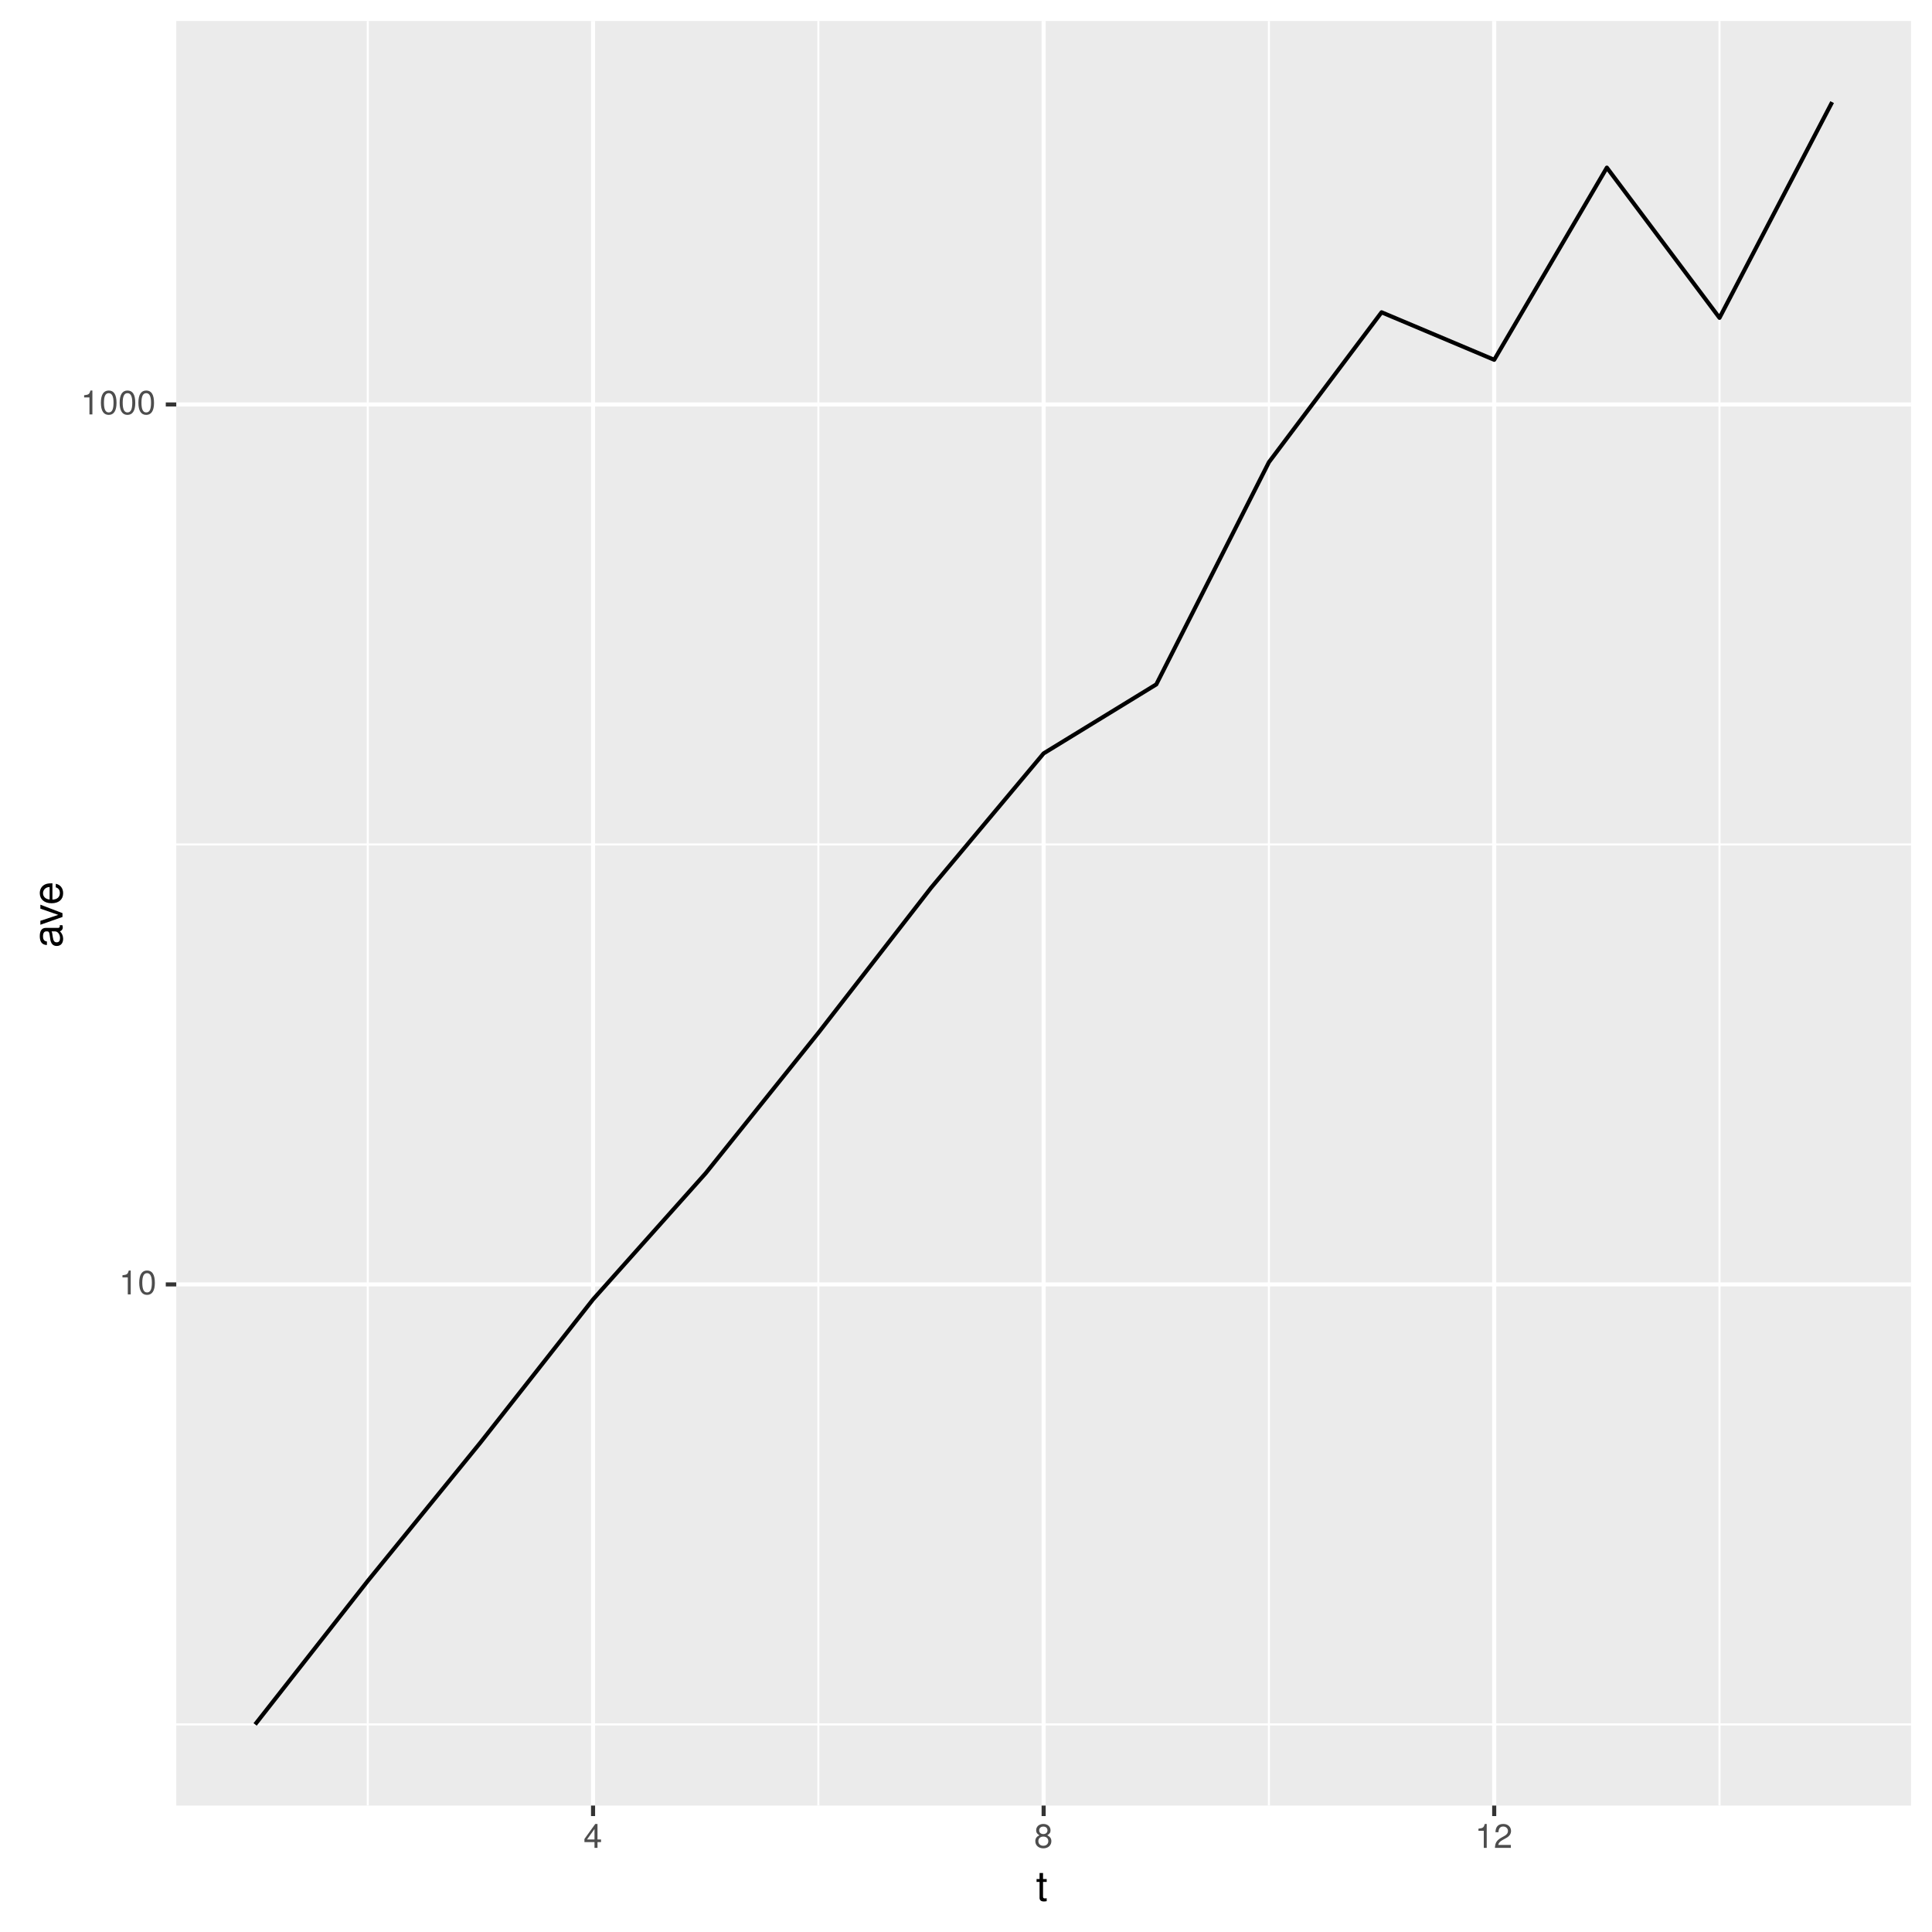
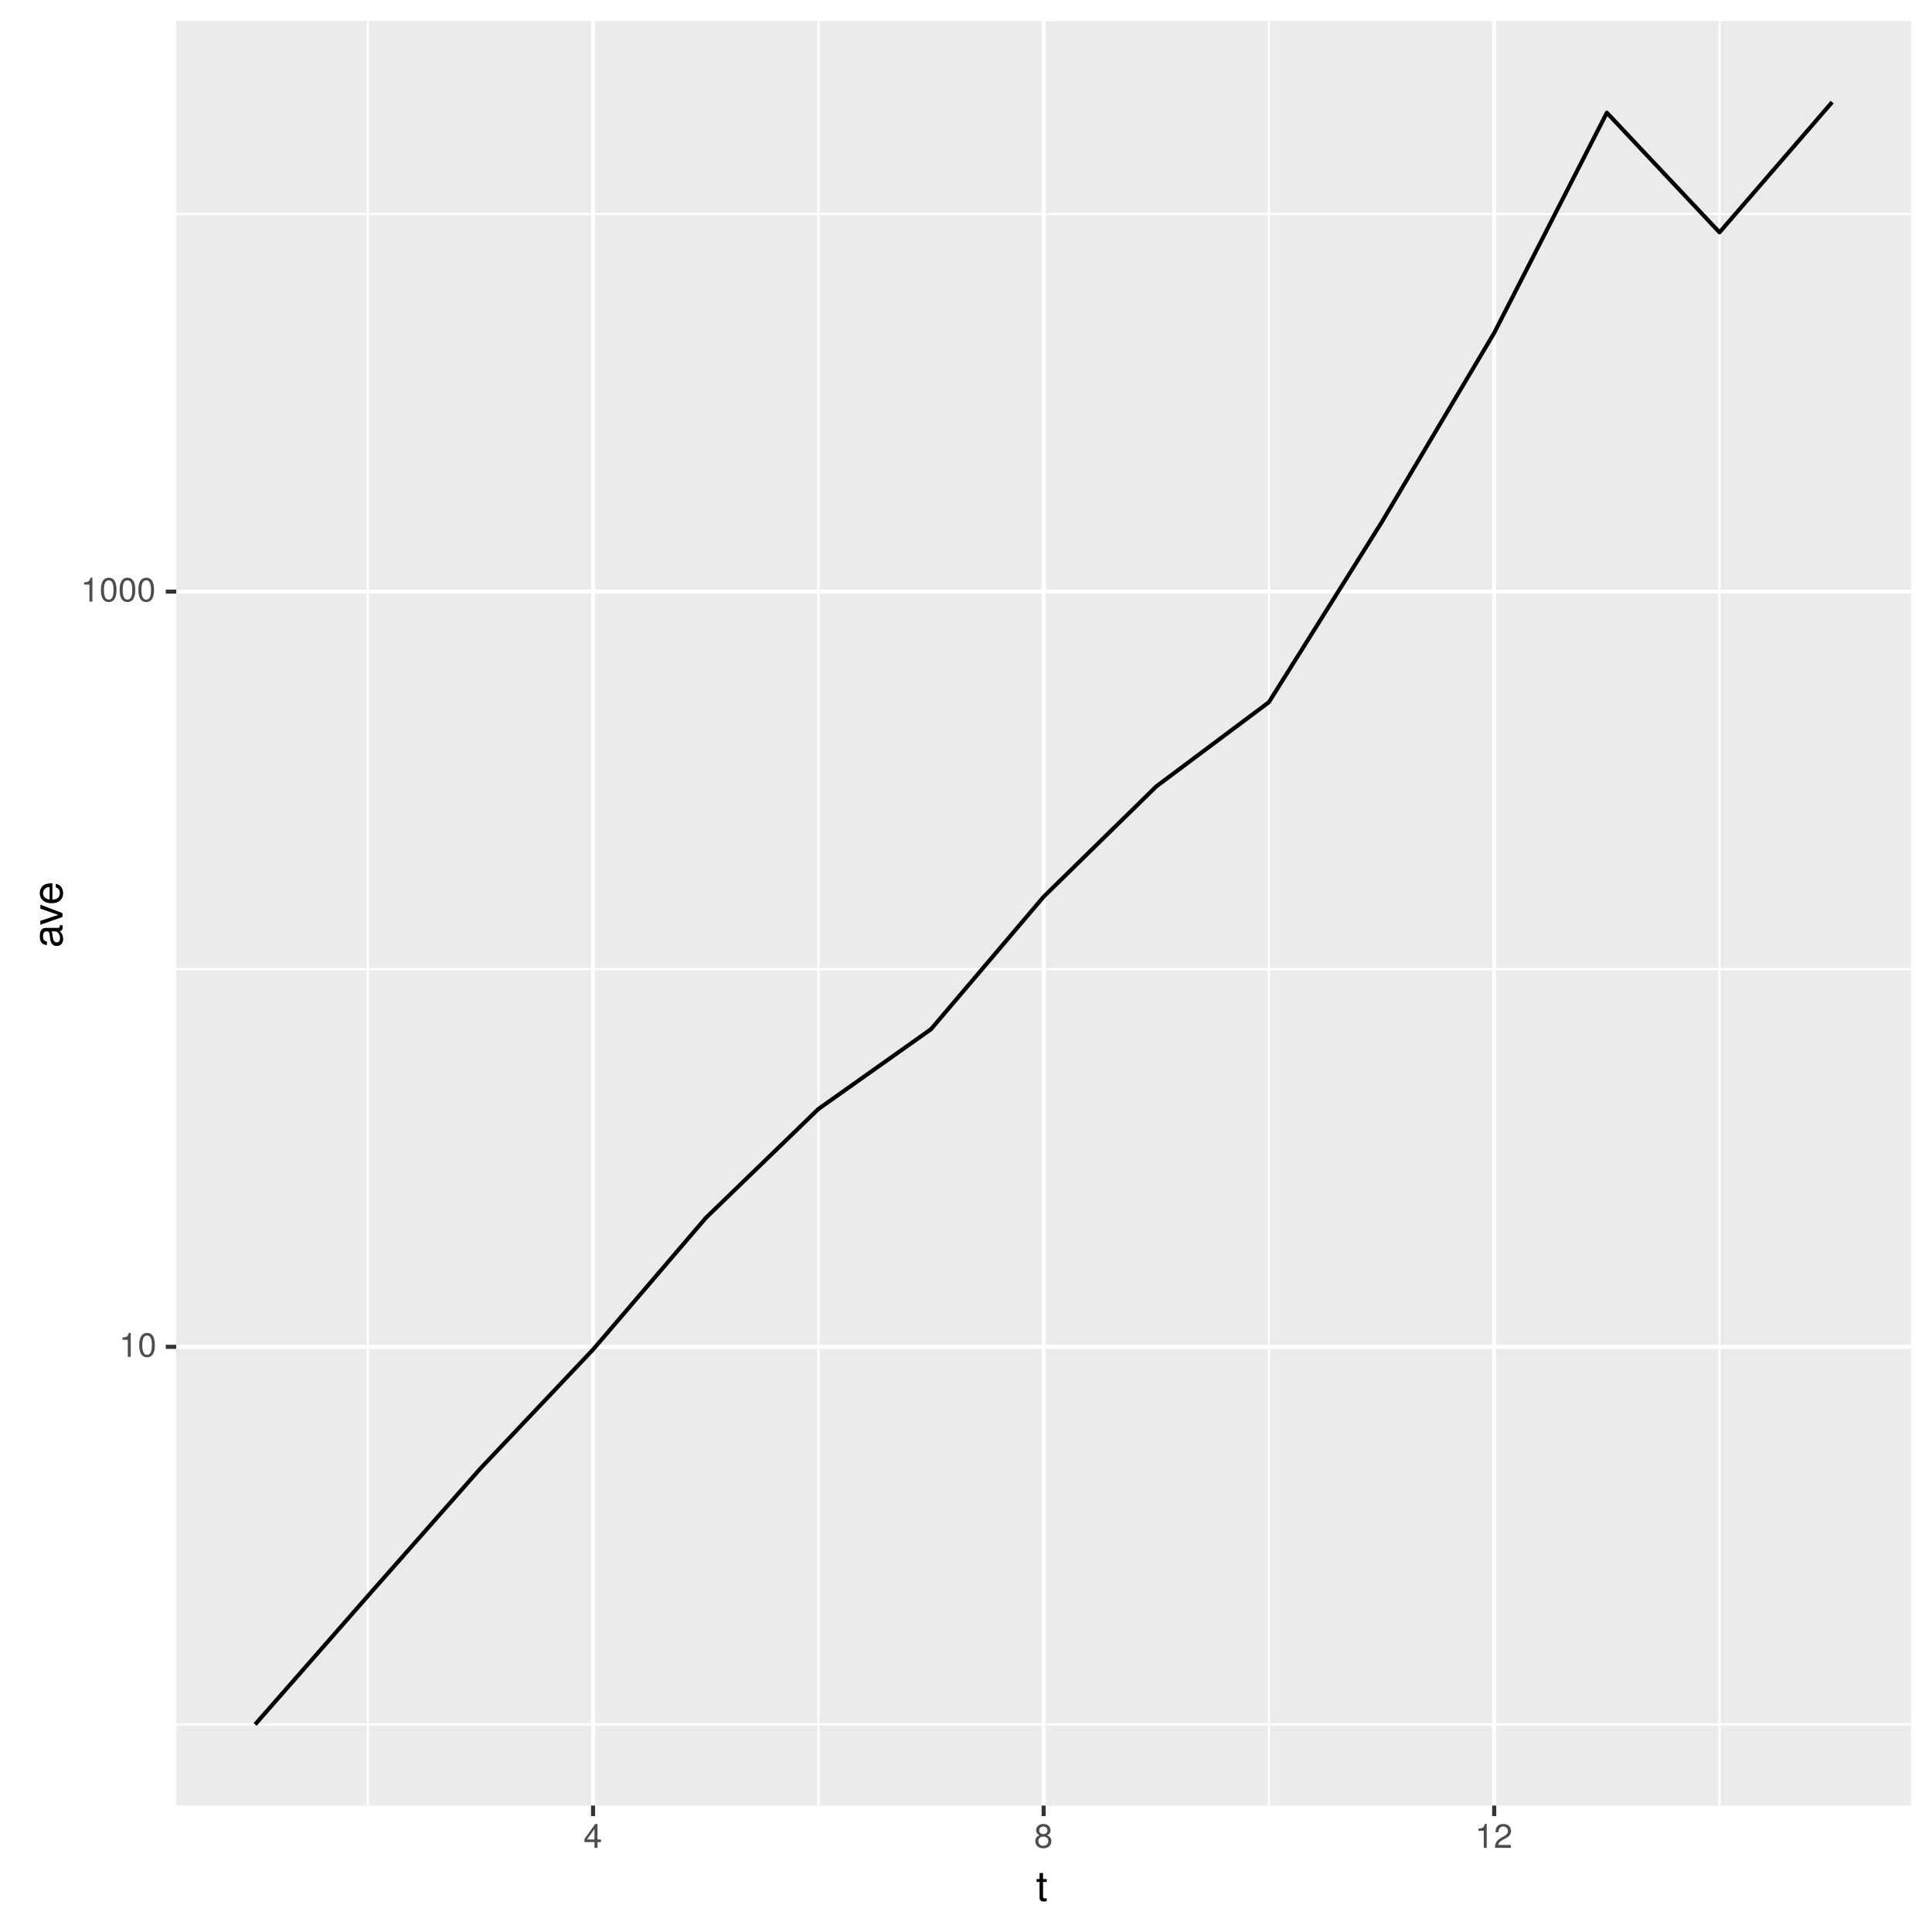
<svg xmlns="http://www.w3.org/2000/svg" xmlns:xlink="http://www.w3.org/1999/xlink" width="504pt" height="504pt" viewBox="0 0 504 504" version="1.1">
  <defs>
    <g>
      <symbol overflow="visible" id="glyph0-0">
        <path style="stroke:none;" d="" />
      </symbol>
      <symbol overflow="visible" id="glyph0-1">
        <path style="stroke:none;" d="M 3.047 0 L 3.047 -6.234 L 2.547 -6.234 C 2.266 -5.281 2.094 -5.141 0.891 -5 L 0.891 -4.438 L 2.281 -4.438 L 2.281 0 Z M 3.047 0 " />
      </symbol>
      <symbol overflow="visible" id="glyph0-2">
        <path style="stroke:none;" d="M 4.453 -3 C 4.453 -5.156 3.781 -6.234 2.422 -6.234 C 1.078 -6.234 0.375 -5.141 0.375 -3.047 C 0.375 -0.953 1.078 0.125 2.422 0.125 C 3.734 0.125 4.453 -0.953 4.453 -3 Z M 3.672 -3.062 C 3.672 -1.297 3.266 -0.516 2.406 -0.516 C 1.578 -0.516 1.172 -1.344 1.172 -3.047 C 1.172 -4.75 1.578 -5.547 2.422 -5.547 C 3.25 -5.547 3.672 -4.734 3.672 -3.062 Z M 3.672 -3.062 " />
      </symbol>
      <symbol overflow="visible" id="glyph0-3">
        <path style="stroke:none;" d="M 4.578 -1.5 L 4.578 -2.188 L 3.656 -2.188 L 3.656 -6.234 L 3.078 -6.234 L 0.25 -2.312 L 0.25 -1.5 L 2.875 -1.5 L 2.875 0 L 3.656 0 L 3.656 -1.5 Z M 2.875 -2.188 L 0.922 -2.188 L 2.875 -4.922 Z M 2.875 -2.188 " />
      </symbol>
      <symbol overflow="visible" id="glyph0-4">
        <path style="stroke:none;" d="M 4.516 -1.766 C 4.516 -2.453 4.156 -2.938 3.438 -3.281 C 4.078 -3.672 4.297 -3.984 4.297 -4.578 C 4.297 -5.547 3.531 -6.234 2.422 -6.234 C 1.312 -6.234 0.547 -5.547 0.547 -4.578 C 0.547 -4 0.75 -3.672 1.391 -3.281 C 0.672 -2.938 0.328 -2.453 0.328 -1.766 C 0.328 -0.625 1.188 0.125 2.422 0.125 C 3.656 0.125 4.516 -0.625 4.516 -1.766 Z M 3.5 -4.562 C 3.5 -3.969 3.062 -3.594 2.422 -3.594 C 1.766 -3.594 1.344 -3.969 1.344 -4.562 C 1.344 -5.156 1.766 -5.547 2.422 -5.547 C 3.078 -5.547 3.5 -5.156 3.5 -4.562 Z M 3.719 -1.75 C 3.719 -1.016 3.188 -0.547 2.406 -0.547 C 1.641 -0.547 1.125 -1.016 1.125 -1.75 C 1.125 -2.484 1.641 -2.938 2.422 -2.938 C 3.188 -2.938 3.719 -2.484 3.719 -1.75 Z M 3.719 -1.75 " />
      </symbol>
      <symbol overflow="visible" id="glyph0-5">
        <path style="stroke:none;" d="M 4.5 -4.406 C 4.5 -5.469 3.672 -6.234 2.5 -6.234 C 1.219 -6.234 0.484 -5.594 0.438 -4.078 L 1.219 -4.078 C 1.281 -5.125 1.703 -5.562 2.469 -5.562 C 3.172 -5.562 3.703 -5.062 3.703 -4.391 C 3.703 -3.891 3.406 -3.469 2.859 -3.156 L 2.047 -2.703 C 0.75 -1.969 0.375 -1.375 0.297 0 L 4.453 0 L 4.453 -0.766 L 1.172 -0.766 C 1.25 -1.281 1.531 -1.594 2.297 -2.047 L 3.172 -2.531 C 4.047 -2.984 4.5 -3.641 4.5 -4.406 Z M 4.5 -4.406 " />
      </symbol>
      <symbol overflow="visible" id="glyph1-0">
        <path style="stroke:none;" d="" />
      </symbol>
      <symbol overflow="visible" id="glyph1-1">
        <path style="stroke:none;" d="M 2.797 0 L 2.797 -0.766 C 2.672 -0.734 2.531 -0.719 2.359 -0.719 C 1.953 -0.719 1.844 -0.844 1.844 -1.25 L 1.844 -5.016 L 2.797 -5.016 L 2.797 -5.766 L 1.844 -5.766 L 1.844 -7.344 L 0.938 -7.344 L 0.938 -5.766 L 0.156 -5.766 L 0.156 -5.016 L 0.938 -5.016 L 0.938 -0.844 C 0.938 -0.25 1.328 0.078 2.047 0.078 C 2.266 0.078 2.484 0.062 2.797 0 Z M 2.797 0 " />
      </symbol>
      <symbol overflow="visible" id="glyph2-0">
        <path style="stroke:none;" d="" />
      </symbol>
      <symbol overflow="visible" id="glyph2-1">
        <path style="stroke:none;" d="M -0.016 -5.891 L -0.719 -5.891 C -0.688 -5.781 -0.688 -5.734 -0.688 -5.688 C -0.688 -5.375 -0.859 -5.188 -1.141 -5.188 L -4.359 -5.188 C -5.375 -5.188 -5.922 -4.438 -5.922 -3.031 C -5.922 -1.625 -5.391 -0.766 -4.062 -0.719 L -4.062 -1.641 C -4.766 -1.719 -5.078 -2.141 -5.078 -2.984 C -5.078 -3.812 -4.781 -4.281 -4.219 -4.281 L -3.984 -4.281 C -3.594 -4.281 -3.438 -4.047 -3.344 -3.328 C -3.172 -2.031 -3.141 -1.828 -2.984 -1.469 C -2.719 -0.797 -2.203 -0.469 -1.5 -0.469 C -0.453 -0.469 0.172 -1.188 0.172 -2.359 C 0.172 -3.094 -0.141 -3.812 -0.688 -4.312 C -0.234 -4.406 0.078 -4.812 0.078 -5.266 C 0.078 -5.438 0.062 -5.594 -0.016 -5.891 Z M -1.984 -4.281 C -1.172 -4.281 -0.641 -3.438 -0.641 -2.547 C -0.641 -1.844 -0.891 -1.422 -1.516 -1.422 C -2.125 -1.422 -2.391 -1.828 -2.531 -2.812 C -2.656 -3.766 -2.703 -3.969 -2.844 -4.281 Z M -1.984 -4.281 " />
      </symbol>
      <symbol overflow="visible" id="glyph2-2">
        <path style="stroke:none;" d="M -5.766 -5.344 L -5.766 -4.312 L -1.094 -2.688 L -5.766 -1.141 L -5.766 -0.109 L 0 -2.141 L 0 -3.141 Z M -5.766 -5.344 " />
      </symbol>
      <symbol overflow="visible" id="glyph2-3">
        <path style="stroke:none;" d="M -2.625 -5.641 C -3.453 -5.641 -3.984 -5.578 -4.406 -5.406 C -5.359 -5.031 -5.922 -4.156 -5.922 -3.078 C -5.922 -1.469 -4.734 -0.438 -2.844 -0.438 C -0.953 -0.438 0.172 -1.438 0.172 -3.062 C 0.172 -4.375 -0.578 -5.297 -1.75 -5.516 L -1.75 -4.594 C -0.984 -4.344 -0.688 -3.828 -0.688 -3.094 C -0.688 -2.141 -1.297 -1.422 -2.625 -1.391 Z M -3.438 -4.656 C -3.438 -4.656 -3.391 -4.656 -3.359 -4.656 L -3.359 -1.422 C -4.391 -1.5 -5.078 -2.141 -5.078 -3.062 C -5.078 -3.969 -4.328 -4.656 -3.438 -4.656 Z M -3.438 -4.656 " />
      </symbol>
    </g>
    <clipPath id="clip1">
      <path d="M 45.984 5.48 L 499 5.48 L 499 472 L 45.984 472 Z M 45.984 5.48 " />
    </clipPath>
    <clipPath id="clip2">
      <path d="M 45.984 449 L 499 449 L 499 451 L 45.984 451 Z M 45.984 449 " />
    </clipPath>
    <clipPath id="clip3">
-       <path d="M 45.984 220 L 499 220 L 499 221 L 45.984 221 Z M 45.984 220 " />
+       <path d="M 45.984 252 L 499 252 L 499 254 L 45.984 254 Z M 45.984 252 " />
    </clipPath>
    <clipPath id="clip4">
+       <path d="M 45.984 55 L 499 55 L 499 57 L 45.984 57 Z M 45.984 55 " />
+     </clipPath>
+     <clipPath id="clip5">
      <path d="M 95 5.48 L 97 5.48 L 97 472 L 95 472 Z M 95 5.48 " />
    </clipPath>
-     <clipPath id="clip5">
+     <clipPath id="clip6">
      <path d="M 213 5.48 L 214 5.48 L 214 472 L 213 472 Z M 213 5.48 " />
    </clipPath>
-     <clipPath id="clip6">
+     <clipPath id="clip7">
      <path d="M 330 5.48 L 332 5.48 L 332 472 L 330 472 Z M 330 5.48 " />
    </clipPath>
-     <clipPath id="clip7">
+     <clipPath id="clip8">
      <path d="M 448 5.48 L 449 5.48 L 449 472 L 448 472 Z M 448 5.48 " />
    </clipPath>
-     <clipPath id="clip8">
-       <path d="M 45.984 334 L 499.52 334 L 499.52 336 L 45.984 336 Z M 45.984 334 " />
-     </clipPath>
    <clipPath id="clip9">
-       <path d="M 45.984 104 L 499.52 104 L 499.52 107 L 45.984 107 Z M 45.984 104 " />
+       <path d="M 45.984 350 L 499.52 350 L 499.52 352 L 45.984 352 Z M 45.984 350 " />
    </clipPath>
    <clipPath id="clip10">
+       <path d="M 45.984 153 L 499.52 153 L 499.52 155 L 45.984 155 Z M 45.984 153 " />
+     </clipPath>
+     <clipPath id="clip11">
      <path d="M 154 5.48 L 156 5.48 L 156 472 L 154 472 Z M 154 5.48 " />
    </clipPath>
-     <clipPath id="clip11">
+     <clipPath id="clip12">
      <path d="M 271 5.48 L 273 5.48 L 273 472 L 271 472 Z M 271 5.48 " />
    </clipPath>
-     <clipPath id="clip12">
+     <clipPath id="clip13">
      <path d="M 389 5.48 L 391 5.48 L 391 472 L 389 472 Z M 389 5.48 " />
    </clipPath>
  </defs>
  <g id="surface12">
    <rect x="0" y="0" width="504" height="504" style="fill:rgb(100%,100%,100%);fill-opacity:1;stroke:none;" />
    <rect x="0" y="0" width="504" height="504" style="fill:rgb(100%,100%,100%);fill-opacity:1;stroke:none;" />
    <path style="fill:none;stroke-width:1.067;stroke-linecap:round;stroke-linejoin:round;stroke:rgb(100%,100%,100%);stroke-opacity:1;stroke-miterlimit:10;" d="M 0 504 L 504 504 L 504 0 L 0 0 Z M 0 504 " />
    <g clip-path="url(#clip1)" clip-rule="nonzero">
      <path style=" stroke:none;fill-rule:nonzero;fill:rgb(92.157%,92.157%,92.157%);fill-opacity:1;" d="M 45.984 471.016 L 498.52 471.016 L 498.52 5.48 L 45.984 5.48 Z M 45.984 471.016 " />
    </g>
    <g clip-path="url(#clip2)" clip-rule="nonzero">
      <path style="fill:none;stroke-width:0.533;stroke-linecap:butt;stroke-linejoin:round;stroke:rgb(100%,100%,100%);stroke-opacity:1;stroke-miterlimit:10;" d="M 45.984 449.852 L 498.52 449.852 " />
    </g>
    <g clip-path="url(#clip3)" clip-rule="nonzero">
-       <path style="fill:none;stroke-width:0.533;stroke-linecap:butt;stroke-linejoin:round;stroke:rgb(100%,100%,100%);stroke-opacity:1;stroke-miterlimit:10;" d="M 45.984 220.289 L 498.52 220.289 " />
+       <path style="fill:none;stroke-width:0.533;stroke-linecap:butt;stroke-linejoin:round;stroke:rgb(100%,100%,100%);stroke-opacity:1;stroke-miterlimit:10;" d="M 45.984 252.84 L 498.52 252.84 " />
    </g>
    <g clip-path="url(#clip4)" clip-rule="nonzero">
+       <path style="fill:none;stroke-width:0.533;stroke-linecap:butt;stroke-linejoin:round;stroke:rgb(100%,100%,100%);stroke-opacity:1;stroke-miterlimit:10;" d="M 45.984 55.828 L 498.52 55.828 " />
+     </g>
+     <g clip-path="url(#clip5)" clip-rule="nonzero">
      <path style="fill:none;stroke-width:0.533;stroke-linecap:butt;stroke-linejoin:round;stroke:rgb(100%,100%,100%);stroke-opacity:1;stroke-miterlimit:10;" d="M 95.941 471.016 L 95.941 5.48 " />
    </g>
-     <g clip-path="url(#clip5)" clip-rule="nonzero">
+     <g clip-path="url(#clip6)" clip-rule="nonzero">
      <path style="fill:none;stroke-width:0.533;stroke-linecap:butt;stroke-linejoin:round;stroke:rgb(100%,100%,100%);stroke-opacity:1;stroke-miterlimit:10;" d="M 213.484 471.016 L 213.484 5.48 " />
    </g>
-     <g clip-path="url(#clip6)" clip-rule="nonzero">
+     <g clip-path="url(#clip7)" clip-rule="nonzero">
      <path style="fill:none;stroke-width:0.533;stroke-linecap:butt;stroke-linejoin:round;stroke:rgb(100%,100%,100%);stroke-opacity:1;stroke-miterlimit:10;" d="M 331.023 471.016 L 331.023 5.48 " />
    </g>
-     <g clip-path="url(#clip7)" clip-rule="nonzero">
+     <g clip-path="url(#clip8)" clip-rule="nonzero">
      <path style="fill:none;stroke-width:0.533;stroke-linecap:butt;stroke-linejoin:round;stroke:rgb(100%,100%,100%);stroke-opacity:1;stroke-miterlimit:10;" d="M 448.566 471.016 L 448.566 5.48 " />
    </g>
-     <g clip-path="url(#clip8)" clip-rule="nonzero">
-       <path style="fill:none;stroke-width:1.067;stroke-linecap:butt;stroke-linejoin:round;stroke:rgb(100%,100%,100%);stroke-opacity:1;stroke-miterlimit:10;" d="M 45.984 335.07 L 498.52 335.07 " />
-     </g>
    <g clip-path="url(#clip9)" clip-rule="nonzero">
-       <path style="fill:none;stroke-width:1.067;stroke-linecap:butt;stroke-linejoin:round;stroke:rgb(100%,100%,100%);stroke-opacity:1;stroke-miterlimit:10;" d="M 45.984 105.508 L 498.52 105.508 " />
+       <path style="fill:none;stroke-width:1.067;stroke-linecap:butt;stroke-linejoin:round;stroke:rgb(100%,100%,100%);stroke-opacity:1;stroke-miterlimit:10;" d="M 45.984 351.348 L 498.52 351.348 " />
    </g>
    <g clip-path="url(#clip10)" clip-rule="nonzero">
+       <path style="fill:none;stroke-width:1.067;stroke-linecap:butt;stroke-linejoin:round;stroke:rgb(100%,100%,100%);stroke-opacity:1;stroke-miterlimit:10;" d="M 45.984 154.336 L 498.52 154.336 " />
+     </g>
+     <g clip-path="url(#clip11)" clip-rule="nonzero">
      <path style="fill:none;stroke-width:1.067;stroke-linecap:butt;stroke-linejoin:round;stroke:rgb(100%,100%,100%);stroke-opacity:1;stroke-miterlimit:10;" d="M 154.711 471.016 L 154.711 5.48 " />
    </g>
-     <g clip-path="url(#clip11)" clip-rule="nonzero">
+     <g clip-path="url(#clip12)" clip-rule="nonzero">
      <path style="fill:none;stroke-width:1.067;stroke-linecap:butt;stroke-linejoin:round;stroke:rgb(100%,100%,100%);stroke-opacity:1;stroke-miterlimit:10;" d="M 272.254 471.016 L 272.254 5.48 " />
    </g>
-     <g clip-path="url(#clip12)" clip-rule="nonzero">
+     <g clip-path="url(#clip13)" clip-rule="nonzero">
      <path style="fill:none;stroke-width:1.067;stroke-linecap:butt;stroke-linejoin:round;stroke:rgb(100%,100%,100%);stroke-opacity:1;stroke-miterlimit:10;" d="M 389.793 471.016 L 389.793 5.48 " />
    </g>
-     <path style="fill:none;stroke-width:1.067;stroke-linecap:butt;stroke-linejoin:round;stroke:rgb(0%,0%,0%);stroke-opacity:1;stroke-miterlimit:1;" d="M 66.555 449.852 L 95.941 412.418 L 125.328 376.324 L 154.711 338.977 L 184.098 306.055 L 213.484 269.445 L 242.867 231.617 L 272.254 196.535 L 301.641 178.539 L 331.023 120.57 L 360.41 81.465 L 389.793 93.859 L 419.18 43.73 L 448.566 82.914 L 477.949 26.641 " />
+     <path style="fill:none;stroke-width:1.067;stroke-linecap:butt;stroke-linejoin:round;stroke:rgb(0%,0%,0%);stroke-opacity:1;stroke-miterlimit:1;" d="M 66.555 449.852 L 95.941 416.367 L 125.328 383.082 L 154.711 352.055 L 184.098 317.742 L 213.484 289.312 L 242.867 268.488 L 272.254 233.934 L 301.641 205.148 L 331.023 183.176 L 360.41 136.289 L 389.793 86.844 L 419.18 29.402 L 448.566 60.617 L 477.949 26.641 " />
    <g style="fill:rgb(30.196%,30.196%,30.196%);fill-opacity:1;">
-       <use xlink:href="#glyph0-1" x="31.055" y="337.673" />
-       <use xlink:href="#glyph0-2" x="35.945" y="337.673" />
+       <use xlink:href="#glyph0-1" x="31.055" y="353.95" />
+       <use xlink:href="#glyph0-2" x="35.945" y="353.95" />
    </g>
    <g style="fill:rgb(30.196%,30.196%,30.196%);fill-opacity:1;">
-       <use xlink:href="#glyph0-1" x="21.055" y="108.11" />
-       <use xlink:href="#glyph0-2" x="25.945" y="108.11" />
-       <use xlink:href="#glyph0-2" x="30.836" y="108.11" />
-       <use xlink:href="#glyph0-2" x="35.727" y="108.11" />
+       <use xlink:href="#glyph0-1" x="21.055" y="156.938" />
+       <use xlink:href="#glyph0-2" x="25.945" y="156.938" />
+       <use xlink:href="#glyph0-2" x="30.836" y="156.938" />
+       <use xlink:href="#glyph0-2" x="35.727" y="156.938" />
    </g>
-     <path style="fill:none;stroke-width:1.067;stroke-linecap:butt;stroke-linejoin:round;stroke:rgb(20%,20%,20%);stroke-opacity:1;stroke-miterlimit:10;" d="M 43.246 335.07 L 45.984 335.07 " />
-     <path style="fill:none;stroke-width:1.067;stroke-linecap:butt;stroke-linejoin:round;stroke:rgb(20%,20%,20%);stroke-opacity:1;stroke-miterlimit:10;" d="M 43.246 105.508 L 45.984 105.508 " />
+     <path style="fill:none;stroke-width:1.067;stroke-linecap:butt;stroke-linejoin:round;stroke:rgb(20%,20%,20%);stroke-opacity:1;stroke-miterlimit:10;" d="M 43.246 351.348 L 45.984 351.348 " />
+     <path style="fill:none;stroke-width:1.067;stroke-linecap:butt;stroke-linejoin:round;stroke:rgb(20%,20%,20%);stroke-opacity:1;stroke-miterlimit:10;" d="M 43.246 154.336 L 45.984 154.336 " />
    <path style="fill:none;stroke-width:1.067;stroke-linecap:butt;stroke-linejoin:round;stroke:rgb(20%,20%,20%);stroke-opacity:1;stroke-miterlimit:10;" d="M 154.711 473.754 L 154.711 471.016 " />
    <path style="fill:none;stroke-width:1.067;stroke-linecap:butt;stroke-linejoin:round;stroke:rgb(20%,20%,20%);stroke-opacity:1;stroke-miterlimit:10;" d="M 272.254 473.754 L 272.254 471.016 " />
    <path style="fill:none;stroke-width:1.067;stroke-linecap:butt;stroke-linejoin:round;stroke:rgb(20%,20%,20%);stroke-opacity:1;stroke-miterlimit:10;" d="M 389.793 473.754 L 389.793 471.016 " />
    <g style="fill:rgb(30.196%,30.196%,30.196%);fill-opacity:1;">
      <use xlink:href="#glyph0-3" x="152.211" y="482.048" />
    </g>
    <g style="fill:rgb(30.196%,30.196%,30.196%);fill-opacity:1;">
      <use xlink:href="#glyph0-4" x="269.754" y="482.048" />
    </g>
    <g style="fill:rgb(30.196%,30.196%,30.196%);fill-opacity:1;">
      <use xlink:href="#glyph0-1" x="384.793" y="482.048" />
      <use xlink:href="#glyph0-5" x="389.684" y="482.048" />
    </g>
    <g style="fill:rgb(0%,0%,0%);fill-opacity:1;">
      <use xlink:href="#glyph1-1" x="270.254" y="495.956" />
    </g>
    <g style="fill:rgb(0%,0%,0%);fill-opacity:1;">
      <use xlink:href="#glyph2-1" x="16.3" y="247.246" />
      <use xlink:href="#glyph2-2" x="16.3" y="241.35" />
      <use xlink:href="#glyph2-3" x="16.3" y="236.069" />
    </g>
  </g>
</svg>
